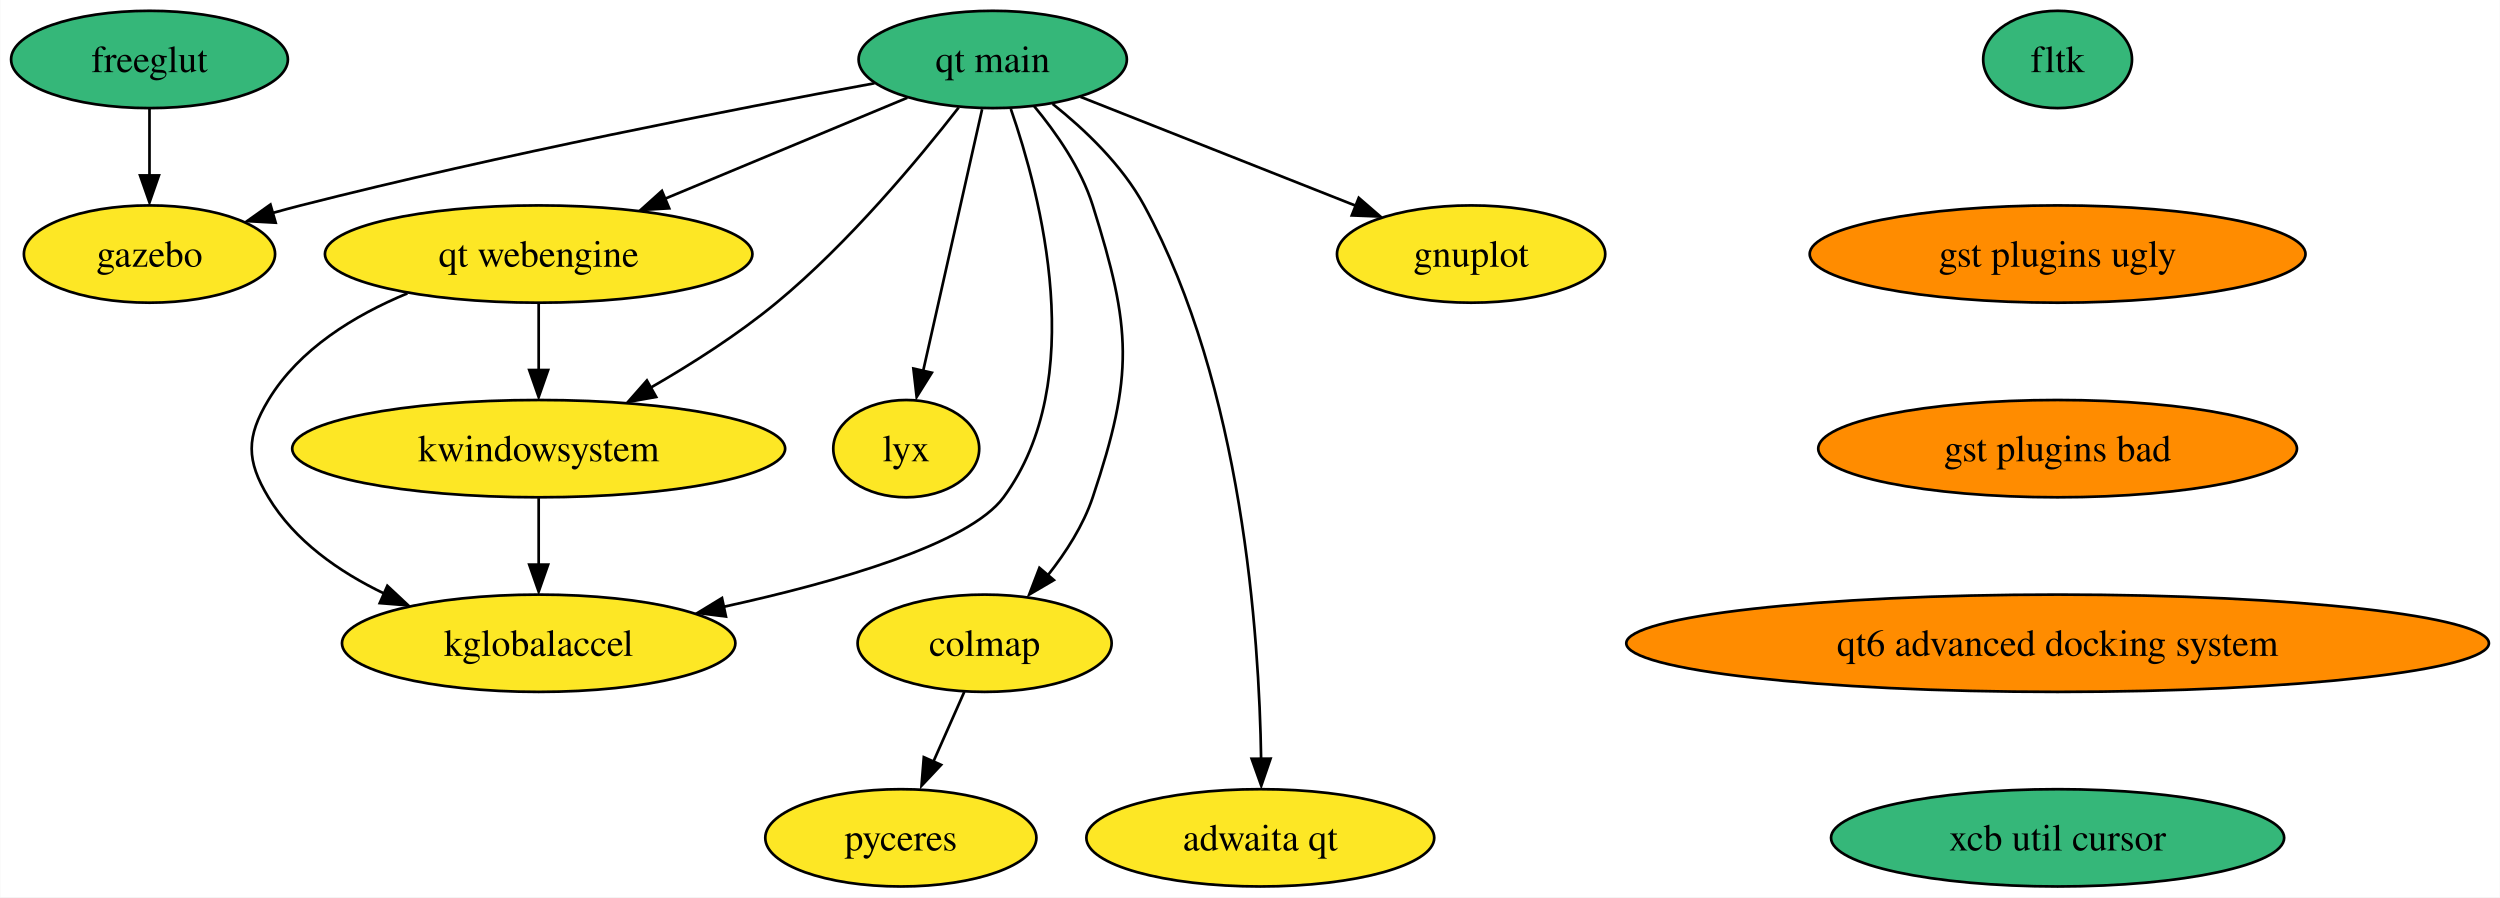
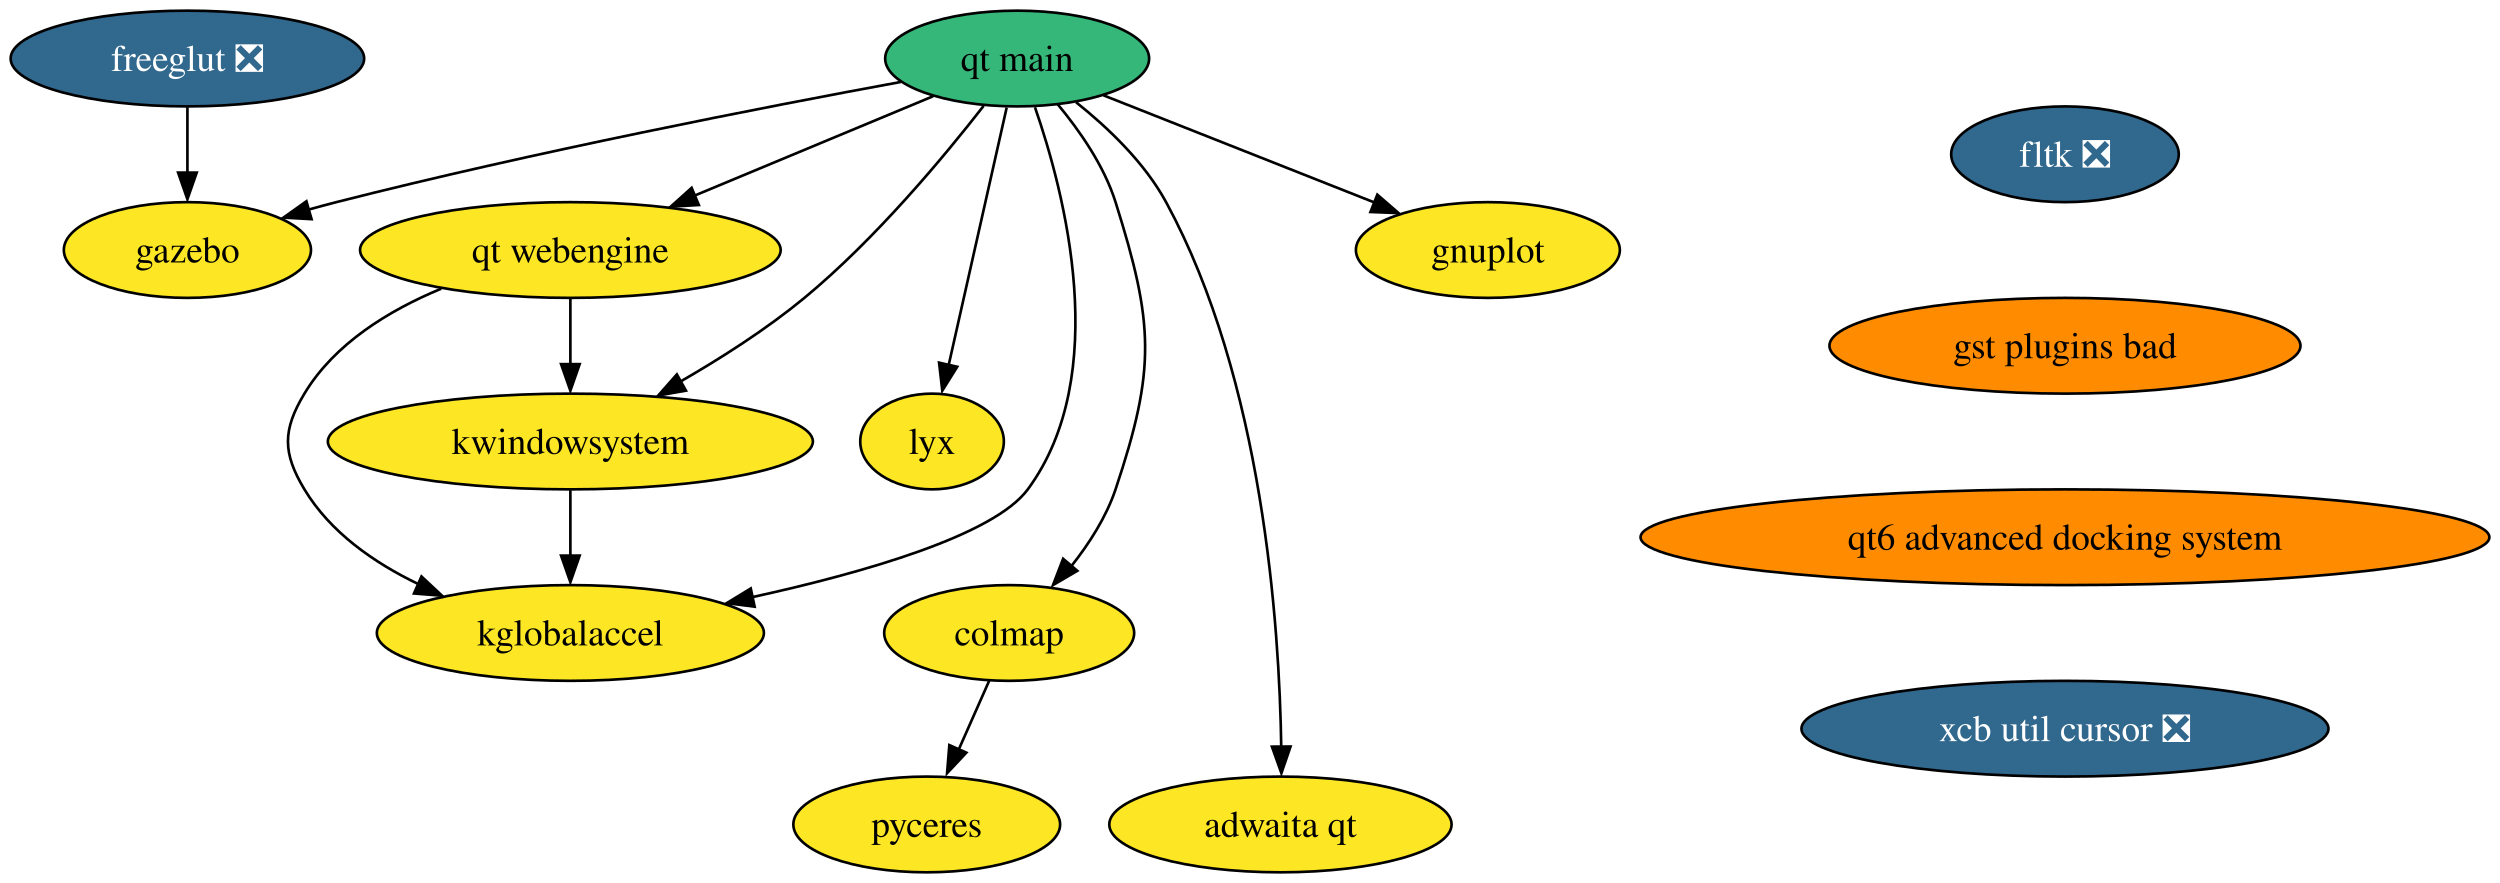
- <svg xmlns="http://www.w3.org/2000/svg" xmlns:xlink="http://www.w3.org/1999/xlink" width="925pt" height="332pt" viewBox="0.00 0.00 924.80 332.00">
+ <svg xmlns="http://www.w3.org/2000/svg" xmlns:xlink="http://www.w3.org/1999/xlink" width="940pt" height="332pt" viewBox="0.00 0.00 940.05 332.00">
  <g id="graph0" class="graph" transform="scale(1 1) rotate(0) translate(4 328)">
-     <polygon fill="white" stroke="none" points="-4,4 -4,-328 920.8,-328 920.8,4 -4,4" />
+     <polygon fill="white" stroke="none" points="-4,4 -4,-328 936.05,-328 936.05,4 -4,4" />
    <g id="node1" class="node">
      <g id="a_node1">
        <a xlink:href="https://github.com/conda-forge/gnuplot-feedstock" xlink:title="gnuplot">
-           <ellipse fill="#fde725" stroke="black" cx="540.21" cy="-234" rx="49.63" ry="18" />
-           <text text-anchor="middle" x="540.21" y="-229.32" font-family="Times,serif" font-size="14.00">gnuplot</text>
+           <ellipse fill="#fde725" stroke="black" cx="555.47" cy="-234" rx="49.63" ry="18" />
+           <text text-anchor="middle" x="555.47" y="-229.32" font-family="Times,serif" font-size="14.00">gnuplot</text>
        </a>
      </g>
    </g>
    <g id="node2" class="node">
      <g id="a_node2">
-         <a xlink:href="https://github.com/conda-forge/freeglut-feedstock" xlink:title="freeglut">
-           <ellipse fill="#35b779" stroke="black" cx="51.21" cy="-306" rx="51.21" ry="18" />
-           <text text-anchor="middle" x="51.21" y="-301.32" font-family="Times,serif" font-size="14.00">freeglut</text>
+         <a xlink:href="https://github.com/conda-forge/freeglut-feedstock/pull/33" xlink:title="freeglut ❎">
+           <ellipse fill="#31688e" stroke="black" cx="66.47" cy="-306" rx="66.47" ry="18" />
+           <text text-anchor="middle" x="66.47" y="-301.32" font-family="Times,serif" font-size="14.00" fill="white">freeglut ❎</text>
        </a>
      </g>
    </g>
    <g id="node3" class="node">
      <g id="a_node3">
        <a xlink:href="https://github.com/conda-forge/gazebo-feedstock" xlink:title="gazebo">
-           <ellipse fill="#fde725" stroke="black" cx="51.21" cy="-234" rx="46.47" ry="18" />
-           <text text-anchor="middle" x="51.21" y="-229.32" font-family="Times,serif" font-size="14.00">gazebo</text>
+           <ellipse fill="#fde725" stroke="black" cx="66.47" cy="-234" rx="46.47" ry="18" />
+           <text text-anchor="middle" x="66.47" y="-229.32" font-family="Times,serif" font-size="14.00">gazebo</text>
        </a>
      </g>
    </g>
    <g id="edge1" class="edge">
-       <path fill="none" stroke="black" d="M51.21,-287.7C51.21,-280.24 51.21,-271.32 51.21,-262.97" />
-       <polygon fill="black" stroke="black" points="54.71,-263.1 51.21,-253.1 47.71,-263.1 54.71,-263.1" />
+       <path fill="none" stroke="black" d="M66.47,-287.7C66.47,-280.24 66.47,-271.32 66.47,-262.97" />
+       <polygon fill="black" stroke="black" points="69.97,-263.1 66.47,-253.1 62.97,-263.1 69.97,-263.1" />
    </g>
    <g id="node4" class="node">
      <g id="a_node4">
-         <a xlink:href="https://github.com/conda-forge/fltk-feedstock" xlink:title="fltk">
-           <ellipse fill="#35b779" stroke="black" cx="757.21" cy="-306" rx="27.53" ry="18" />
-           <text text-anchor="middle" x="757.21" y="-301.32" font-family="Times,serif" font-size="14.00">fltk</text>
+         <a xlink:href="https://github.com/conda-forge/fltk-feedstock/pull/17" xlink:title="fltk ❎">
+           <ellipse fill="#31688e" stroke="black" cx="772.47" cy="-270" rx="42.79" ry="18" />
+           <text text-anchor="middle" x="772.47" y="-265.32" font-family="Times,serif" font-size="14.00" fill="white">fltk ❎</text>
        </a>
      </g>
    </g>
    <g id="node5" class="node">
      <g id="a_node5">
-         <a xlink:href="https://github.com/conda-forge/gst-plugins-ugly-feedstock" xlink:title="gst plugins ugly">
-           <ellipse fill="#ff8c00" stroke="black" cx="757.21" cy="-234" rx="91.72" ry="18" />
-           <text text-anchor="middle" x="757.21" y="-229.32" font-family="Times,serif" font-size="14.00">gst plugins ugly</text>
+         <a xlink:href="https://github.com/conda-forge/gst-plugins-bad-feedstock" xlink:title="gst plugins bad">
+           <ellipse fill="#ff8c00" stroke="black" cx="772.47" cy="-198" rx="88.56" ry="18" />
+           <text text-anchor="middle" x="772.47" y="-193.32" font-family="Times,serif" font-size="14.00">gst plugins bad</text>
        </a>
      </g>
    </g>
    <g id="node9" class="node">
      <g id="a_node9">
-         <a xlink:href="https://github.com/conda-forge/gst-plugins-bad-feedstock" xlink:title="gst plugins bad">
-           <ellipse fill="#ff8c00" stroke="black" cx="757.21" cy="-162" rx="88.56" ry="18" />
-           <text text-anchor="middle" x="757.21" y="-157.32" font-family="Times,serif" font-size="14.00">gst plugins bad</text>
+         <a xlink:href="https://github.com/conda-forge/qt6-advanced-docking-system-feedstock" xlink:title="qt6 advanced docking system">
+           <ellipse fill="#ff8c00" stroke="black" cx="772.47" cy="-126" rx="159.59" ry="18" />
+           <text text-anchor="middle" x="772.47" y="-121.33" font-family="Times,serif" font-size="14.00">qt6 advanced docking system</text>
        </a>
      </g>
    </g>
    <g id="node6" class="node">
      <g id="a_node6">
        <a xlink:href="https://github.com/conda-forge/kwindowsystem-feedstock" xlink:title="kwindowsystem">
-           <ellipse fill="#fde725" stroke="black" cx="195.21" cy="-162" rx="91.19" ry="18" />
-           <text text-anchor="middle" x="195.21" y="-157.32" font-family="Times,serif" font-size="14.00">kwindowsystem</text>
+           <ellipse fill="#fde725" stroke="black" cx="210.47" cy="-162" rx="91.19" ry="18" />
+           <text text-anchor="middle" x="210.47" y="-157.32" font-family="Times,serif" font-size="14.00">kwindowsystem</text>
        </a>
      </g>
    </g>
    <g id="node7" class="node">
      <g id="a_node7">
        <a xlink:href="https://github.com/conda-forge/kglobalaccel-feedstock" xlink:title="kglobalaccel">
-           <ellipse fill="#fde725" stroke="black" cx="195.21" cy="-90" rx="72.78" ry="18" />
-           <text text-anchor="middle" x="195.21" y="-85.33" font-family="Times,serif" font-size="14.00">kglobalaccel</text>
+           <ellipse fill="#fde725" stroke="black" cx="210.47" cy="-90" rx="72.78" ry="18" />
+           <text text-anchor="middle" x="210.47" y="-85.33" font-family="Times,serif" font-size="14.00">kglobalaccel</text>
        </a>
      </g>
    </g>
    <g id="edge3" class="edge">
-       <path fill="none" stroke="black" d="M195.21,-143.7C195.21,-136.24 195.21,-127.32 195.21,-118.97" />
-       <polygon fill="black" stroke="black" points="198.71,-119.1 195.21,-109.1 191.71,-119.1 198.71,-119.1" />
+       <path fill="none" stroke="black" d="M210.47,-143.7C210.47,-136.24 210.47,-127.32 210.47,-118.97" />
+       <polygon fill="black" stroke="black" points="213.97,-119.1 210.47,-109.1 206.97,-119.1 213.97,-119.1" />
    </g>
    <g id="node8" class="node">
      <g id="a_node8">
        <a xlink:href="https://github.com/conda-forge/lyx-feedstock" xlink:title="lyx">
-           <ellipse fill="#fde725" stroke="black" cx="331.21" cy="-162" rx="27" ry="18" />
-           <text text-anchor="middle" x="331.21" y="-157.32" font-family="Times,serif" font-size="14.00">lyx</text>
+           <ellipse fill="#fde725" stroke="black" cx="346.47" cy="-162" rx="27" ry="18" />
+           <text text-anchor="middle" x="346.47" y="-157.32" font-family="Times,serif" font-size="14.00">lyx</text>
+         </a>
+       </g>
+     </g>
+     <g id="node15" class="node">
+       <g id="a_node15">
+         <a xlink:href="https://github.com/conda-forge/xcb-util-cursor-feedstock/pull/4" xlink:title="xcb util cursor ❎">
+           <ellipse fill="#31688e" stroke="black" cx="772.47" cy="-54" rx="99.08" ry="18" />
+           <text text-anchor="middle" x="772.47" y="-49.33" font-family="Times,serif" font-size="14.00" fill="white">xcb util cursor ❎</text>
        </a>
      </g>
    </g>
    <g id="node10" class="node">
      <g id="a_node10">
-         <a xlink:href="https://github.com/conda-forge/qt6-advanced-docking-system-feedstock" xlink:title="qt6 advanced docking system">
-           <ellipse fill="#ff8c00" stroke="black" cx="757.21" cy="-90" rx="159.59" ry="18" />
-           <text text-anchor="middle" x="757.21" y="-85.33" font-family="Times,serif" font-size="14.00">qt6 advanced docking system</text>
-         </a>
-       </g>
-     </g>
-     <g id="node16" class="node">
-       <g id="a_node16">
-         <a xlink:href="https://github.com/conda-forge/xcb-util-cursor-feedstock" xlink:title="xcb util cursor">
-           <ellipse fill="#35b779" stroke="black" cx="757.21" cy="-18" rx="83.83" ry="18" />
-           <text text-anchor="middle" x="757.21" y="-13.32" font-family="Times,serif" font-size="14.00">xcb util cursor</text>
+         <a xlink:href="https://github.com/conda-forge/colmap-feedstock" xlink:title="colmap">
+           <ellipse fill="#fde725" stroke="black" cx="375.47" cy="-90" rx="47" ry="18" />
+           <text text-anchor="middle" x="375.47" y="-85.33" font-family="Times,serif" font-size="14.00">colmap</text>
        </a>
      </g>
    </g>
    <g id="node11" class="node">
      <g id="a_node11">
-         <a xlink:href="https://github.com/conda-forge/colmap-feedstock" xlink:title="colmap">
-           <ellipse fill="#fde725" stroke="black" cx="360.21" cy="-90" rx="47" ry="18" />
-           <text text-anchor="middle" x="360.21" y="-85.33" font-family="Times,serif" font-size="14.00">colmap</text>
+         <a xlink:href="https://github.com/conda-forge/pyceres-feedstock" xlink:title="pyceres">
+           <ellipse fill="#fde725" stroke="black" cx="344.47" cy="-18" rx="50.16" ry="18" />
+           <text text-anchor="middle" x="344.47" y="-13.32" font-family="Times,serif" font-size="14.00">pyceres</text>
        </a>
      </g>
    </g>
+     <g id="edge5" class="edge">
+       <path fill="none" stroke="black" d="M367.96,-72.05C364.51,-64.26 360.33,-54.82 356.46,-46.08" />
+       <polygon fill="black" stroke="black" points="359.37,-45 352.12,-37.28 352.97,-47.84 359.37,-45" />
+     </g>
    <g id="node12" class="node">
      <g id="a_node12">
-         <a xlink:href="https://github.com/conda-forge/pyceres-feedstock" xlink:title="pyceres">
-           <ellipse fill="#fde725" stroke="black" cx="329.21" cy="-18" rx="50.16" ry="18" />
-           <text text-anchor="middle" x="329.21" y="-13.32" font-family="Times,serif" font-size="14.00">pyceres</text>
+         <a xlink:href="https://github.com/conda-forge/qt-main-feedstock" xlink:title="qt main">
+           <ellipse fill="#35b779" stroke="black" cx="378.47" cy="-306" rx="49.63" ry="18" />
+           <text text-anchor="middle" x="378.47" y="-301.32" font-family="Times,serif" font-size="14.00">qt main</text>
        </a>
      </g>
    </g>
    <g id="edge6" class="edge">
-       <path fill="none" stroke="black" d="M352.7,-72.05C349.25,-64.26 345.07,-54.82 341.2,-46.08" />
-       <polygon fill="black" stroke="black" points="344.11,-45 336.86,-37.28 337.71,-47.84 344.11,-45" />
+       <path fill="none" stroke="black" d="M410.93,-292.16C439.53,-280.85 481.4,-264.29 512.73,-251.9" />
+       <polygon fill="black" stroke="black" points="513.9,-254.81 521.91,-247.88 511.32,-248.3 513.9,-254.81" />
+     </g>
+     <g id="edge7" class="edge">
+       <path fill="none" stroke="black" d="M334.71,-297.19C283.52,-287.77 196.36,-270.82 122.47,-252 119.07,-251.13 115.57,-250.19 112.06,-249.21" />
+       <polygon fill="black" stroke="black" points="113.16,-245.6 102.58,-246.19 111.22,-252.32 113.16,-245.6" />
+     </g>
+     <g id="edge8" class="edge">
+       <path fill="none" stroke="black" d="M365.88,-288.22C351.11,-269.24 325.22,-238.09 298.47,-216 284.23,-204.24 267.12,-193.33 251.79,-184.5" />
+       <polygon fill="black" stroke="black" points="253.94,-181.13 243.51,-179.28 250.51,-187.23 253.94,-181.13" />
+     </g>
+     <g id="edge9" class="edge">
+       <path fill="none" stroke="black" d="M385.16,-287.69C396.25,-255.8 414.27,-187.08 382.47,-144 369.72,-126.74 321.13,-112.74 278.84,-103.47" />
+       <polygon fill="black" stroke="black" points="279.76,-99.88 269.25,-101.22 278.3,-106.73 279.76,-99.88" />
+     </g>
+     <g id="edge10" class="edge">
+       <path fill="none" stroke="black" d="M374.54,-287.59C369.09,-263.4 359.17,-219.36 352.7,-190.65" />
+       <polygon fill="black" stroke="black" points="355.94,-190.1 350.32,-181.11 349.11,-191.64 355.94,-190.1" />
+     </g>
+     <g id="edge11" class="edge">
+       <path fill="none" stroke="black" d="M393.73,-288.78C401.91,-278.95 411.16,-265.7 415.47,-252 429.87,-206.21 430.71,-189.51 415.47,-144 411.99,-133.62 405.58,-123.64 398.9,-115.2" />
+       <polygon fill="black" stroke="black" points="401.09,-113.37 391.95,-108.01 395.75,-117.9 401.09,-113.37" />
    </g>
    <g id="node13" class="node">
      <g id="a_node13">
-         <a xlink:href="https://github.com/conda-forge/qt-main-feedstock" xlink:title="qt main">
-           <ellipse fill="#35b779" stroke="black" cx="363.21" cy="-306" rx="49.63" ry="18" />
-           <text text-anchor="middle" x="363.21" y="-301.32" font-family="Times,serif" font-size="14.00">qt main</text>
+         <a xlink:href="https://github.com/conda-forge/qt-webengine-feedstock" xlink:title="qt webengine">
+           <ellipse fill="#fde725" stroke="black" cx="210.47" cy="-234" rx="79.09" ry="18" />
+           <text text-anchor="middle" x="210.47" y="-229.32" font-family="Times,serif" font-size="14.00">qt webengine</text>
        </a>
      </g>
    </g>
-     <g id="edge7" class="edge">
-       <path fill="none" stroke="black" d="M395.67,-292.16C424.28,-280.85 466.15,-264.29 497.47,-251.9" />
-       <polygon fill="black" stroke="black" points="498.64,-254.81 506.65,-247.88 496.06,-248.3 498.64,-254.81" />
-     </g>
-     <g id="edge8" class="edge">
-       <path fill="none" stroke="black" d="M319.45,-297.19C268.26,-287.77 181.1,-270.82 107.21,-252 103.81,-251.13 100.31,-250.19 96.8,-249.21" />
-       <polygon fill="black" stroke="black" points="97.9,-245.6 87.32,-246.19 95.96,-252.32 97.9,-245.6" />
-     </g>
-     <g id="edge9" class="edge">
-       <path fill="none" stroke="black" d="M350.62,-288.22C335.85,-269.24 309.96,-238.09 283.21,-216 268.97,-204.24 251.86,-193.33 236.53,-184.5" />
-       <polygon fill="black" stroke="black" points="238.68,-181.13 228.25,-179.28 235.25,-187.23 238.68,-181.13" />
-     </g>
-     <g id="edge10" class="edge">
-       <path fill="none" stroke="black" d="M369.9,-287.69C380.99,-255.8 399.01,-187.08 367.21,-144 354.46,-126.74 305.88,-112.74 263.58,-103.47" />
-       <polygon fill="black" stroke="black" points="264.5,-99.88 253.99,-101.22 263.04,-106.73 264.5,-99.88" />
-     </g>
-     <g id="edge11" class="edge">
-       <path fill="none" stroke="black" d="M359.28,-287.59C353.83,-263.4 343.91,-219.36 337.44,-190.65" />
-       <polygon fill="black" stroke="black" points="340.68,-190.1 335.06,-181.11 333.85,-191.64 340.68,-190.1" />
-     </g>
    <g id="edge12" class="edge">
-       <path fill="none" stroke="black" d="M378.48,-288.78C386.65,-278.95 395.9,-265.7 400.21,-252 414.61,-206.21 415.46,-189.51 400.21,-144 396.73,-133.62 390.32,-123.64 383.64,-115.2" />
-       <polygon fill="black" stroke="black" points="385.83,-113.37 376.69,-108.01 380.49,-117.9 385.83,-113.37" />
+       <path fill="none" stroke="black" d="M346.87,-291.83C321.53,-281.28 285.6,-266.31 256.98,-254.38" />
+       <polygon fill="black" stroke="black" points="258.77,-250.92 248.19,-250.3 256.07,-257.38 258.77,-250.92" />
    </g>
    <g id="node14" class="node">
      <g id="a_node14">
-         <a xlink:href="https://github.com/conda-forge/qt-webengine-feedstock" xlink:title="qt webengine">
-           <ellipse fill="#fde725" stroke="black" cx="195.21" cy="-234" rx="79.09" ry="18" />
-           <text text-anchor="middle" x="195.21" y="-229.32" font-family="Times,serif" font-size="14.00">qt webengine</text>
+         <a xlink:href="https://github.com/conda-forge/adwaita-qt-feedstock" xlink:title="adwaita qt">
+           <ellipse fill="#fde725" stroke="black" cx="477.47" cy="-18" rx="64.36" ry="18" />
+           <text text-anchor="middle" x="477.47" y="-13.32" font-family="Times,serif" font-size="14.00">adwaita qt</text>
        </a>
      </g>
    </g>
    <g id="edge13" class="edge">
-       <path fill="none" stroke="black" d="M331.61,-291.83C306.27,-281.28 270.34,-266.31 241.72,-254.38" />
-       <polygon fill="black" stroke="black" points="243.51,-250.92 232.93,-250.3 240.81,-257.38 243.51,-250.92" />
-     </g>
-     <g id="node15" class="node">
-       <g id="a_node15">
-         <a xlink:href="https://github.com/conda-forge/adwaita-qt-feedstock" xlink:title="adwaita qt">
-           <ellipse fill="#fde725" stroke="black" cx="462.21" cy="-18" rx="64.36" ry="18" />
-           <text text-anchor="middle" x="462.21" y="-13.32" font-family="Times,serif" font-size="14.00">adwaita qt</text>
-         </a>
-       </g>
+       <path fill="none" stroke="black" d="M400.61,-289.57C412.51,-280.1 426.35,-266.94 434.47,-252 470.87,-185 477.1,-92.87 477.77,-47.13" />
+       <polygon fill="black" stroke="black" points="481.27,-47.3 477.83,-37.28 474.27,-47.26 481.27,-47.3" />
    </g>
    <g id="edge14" class="edge">
-       <path fill="none" stroke="black" d="M385.35,-289.57C397.25,-280.1 411.09,-266.94 419.21,-252 455.61,-185 461.84,-92.87 462.51,-47.13" />
-       <polygon fill="black" stroke="black" points="466.01,-47.3 462.57,-37.28 459.01,-47.26 466.01,-47.3" />
+       <path fill="none" stroke="black" d="M210.47,-215.7C210.47,-208.24 210.47,-199.32 210.47,-190.97" />
+       <polygon fill="black" stroke="black" points="213.97,-191.1 210.47,-181.1 206.97,-191.1 213.97,-191.1" />
    </g>
    <g id="edge15" class="edge">
-       <path fill="none" stroke="black" d="M195.21,-215.7C195.21,-208.24 195.21,-199.32 195.21,-190.97" />
-       <polygon fill="black" stroke="black" points="198.71,-191.1 195.21,-181.1 191.71,-191.1 198.71,-191.1" />
-     </g>
-     <g id="edge16" class="edge">
-       <path fill="none" stroke="black" d="M146.65,-219.46C127.11,-211.36 106.55,-198.86 95.21,-180 86.96,-166.29 86.96,-157.71 95.21,-144 104.9,-127.89 121.33,-116.41 138.1,-108.36" />
-       <polygon fill="black" stroke="black" points="139.22,-111.25 146.96,-104.01 136.4,-104.85 139.22,-111.25" />
+       <path fill="none" stroke="black" d="M161.91,-219.46C142.37,-211.36 121.81,-198.86 110.47,-180 102.22,-166.29 102.22,-157.71 110.47,-144 120.16,-127.89 136.59,-116.41 153.36,-108.36" />
+       <polygon fill="black" stroke="black" points="154.48,-111.25 162.22,-104.01 151.66,-104.85 154.48,-111.25" />
    </g>
  </g>
</svg>
